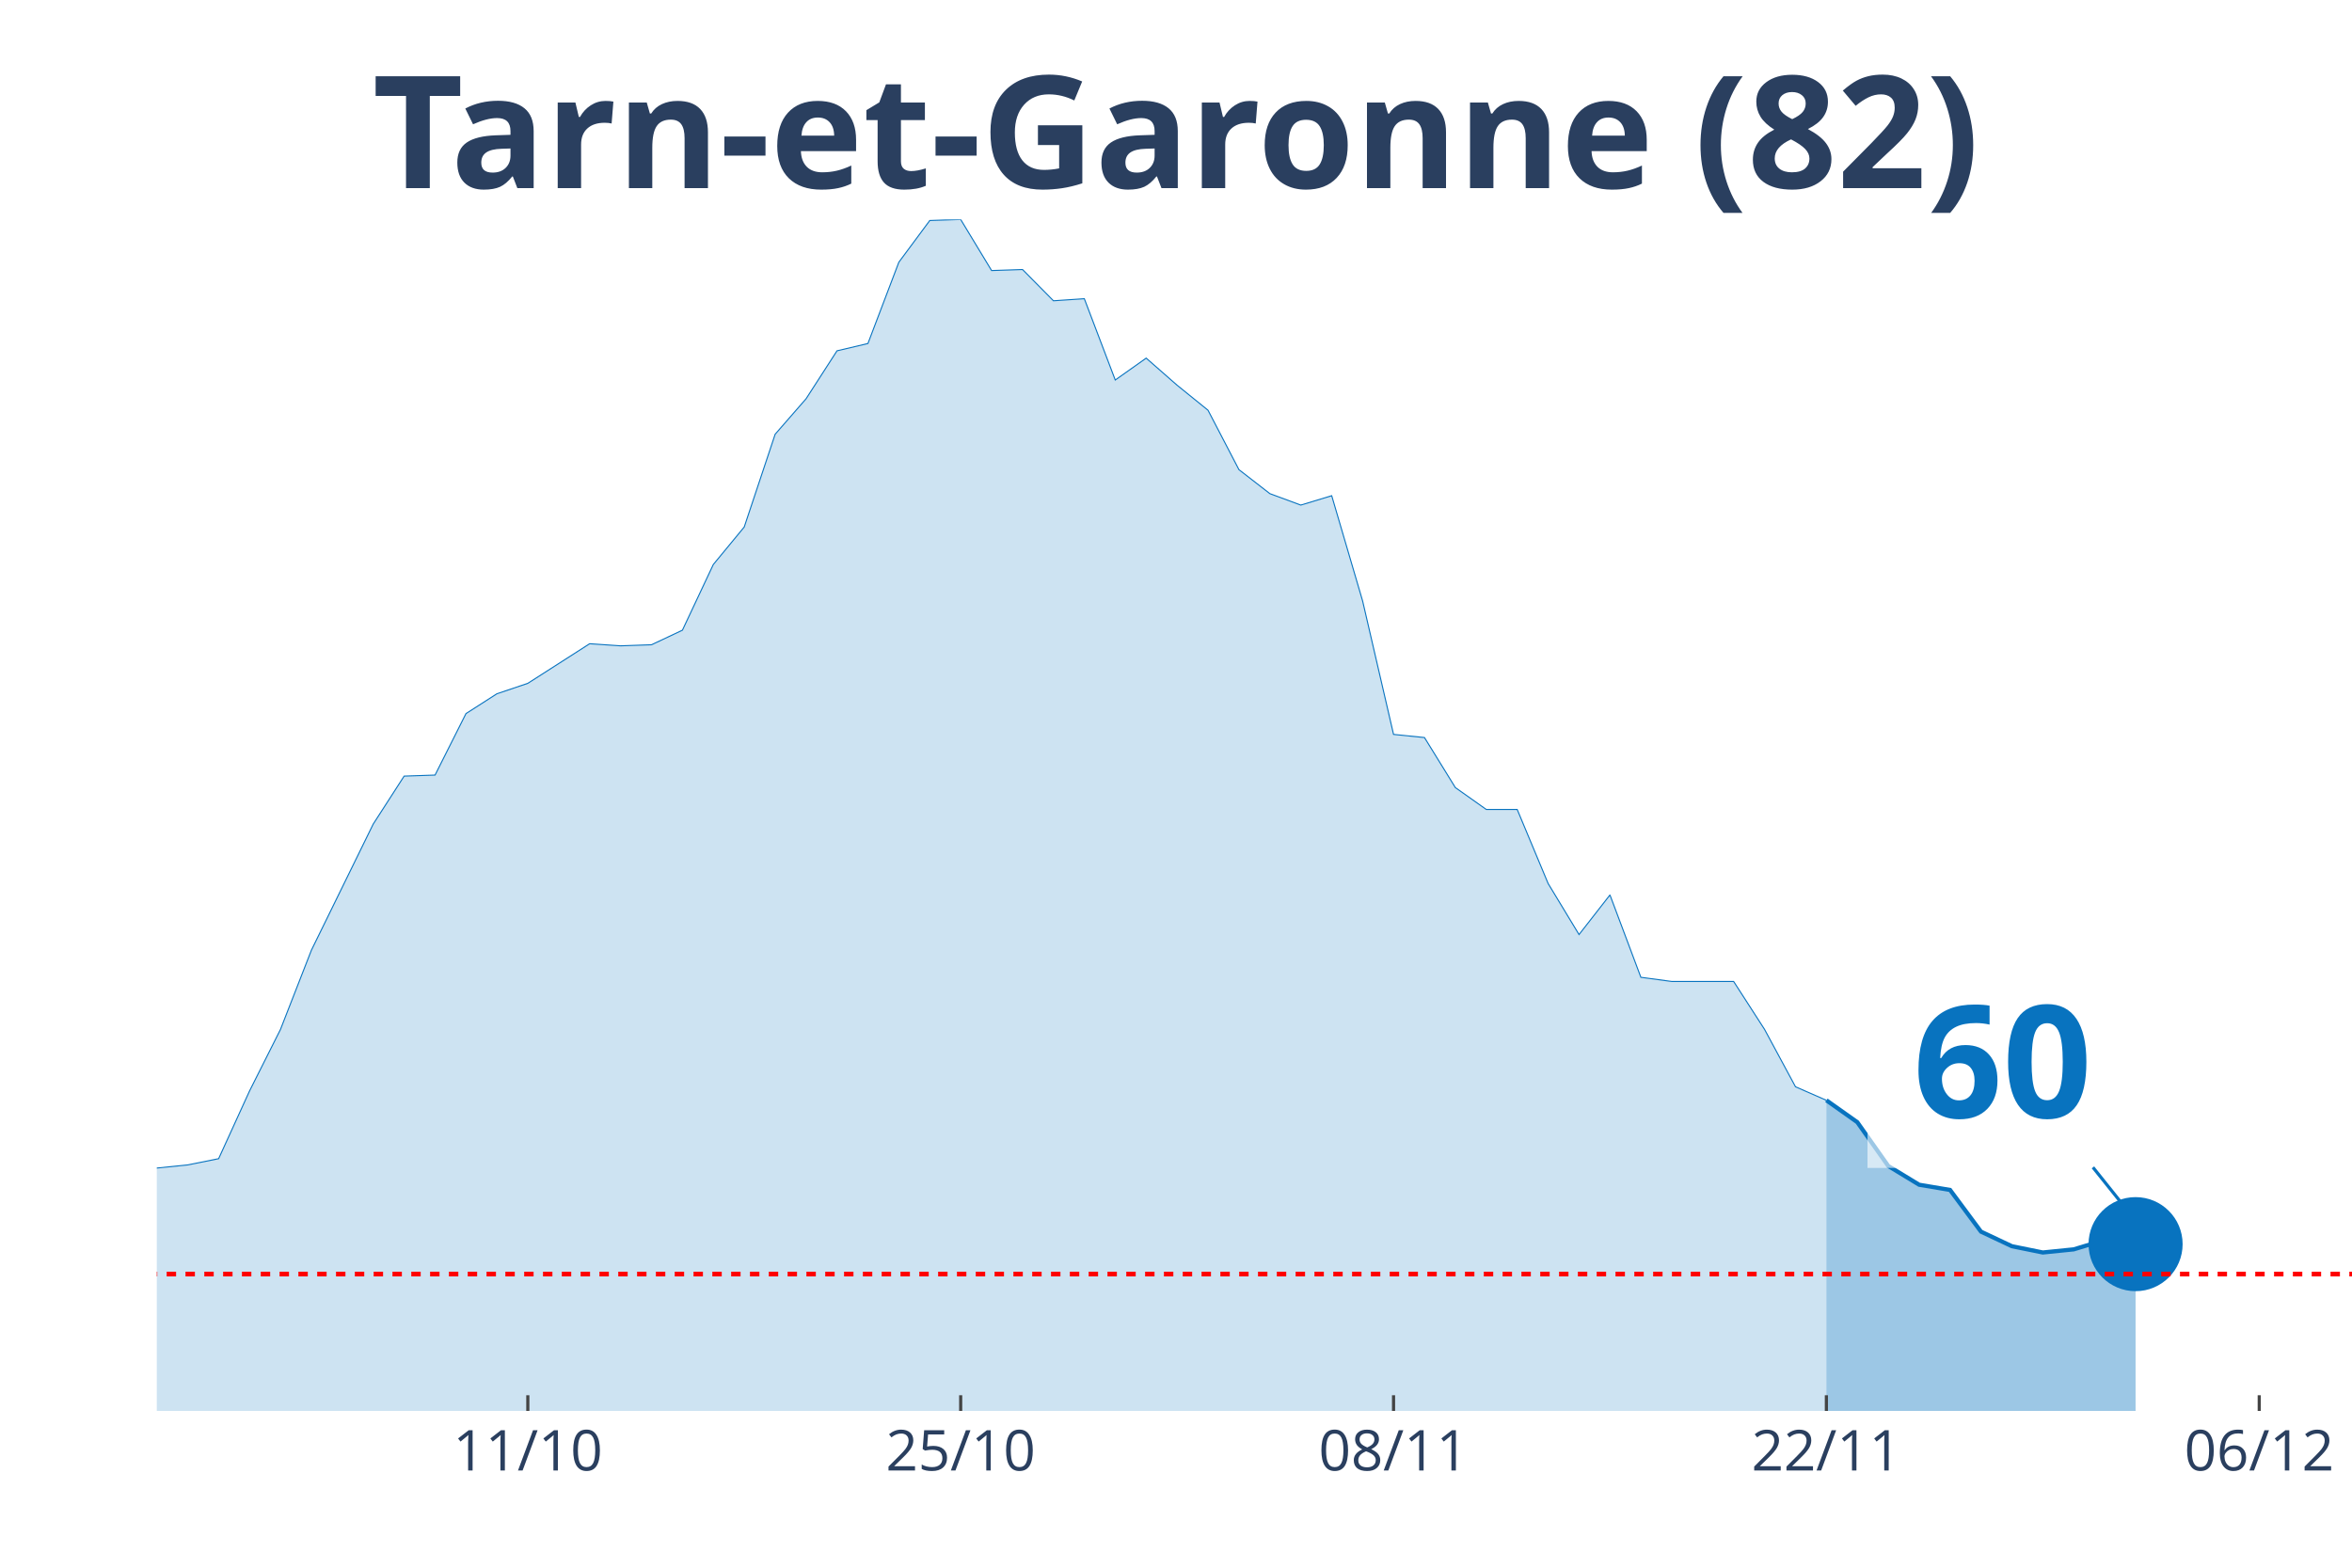
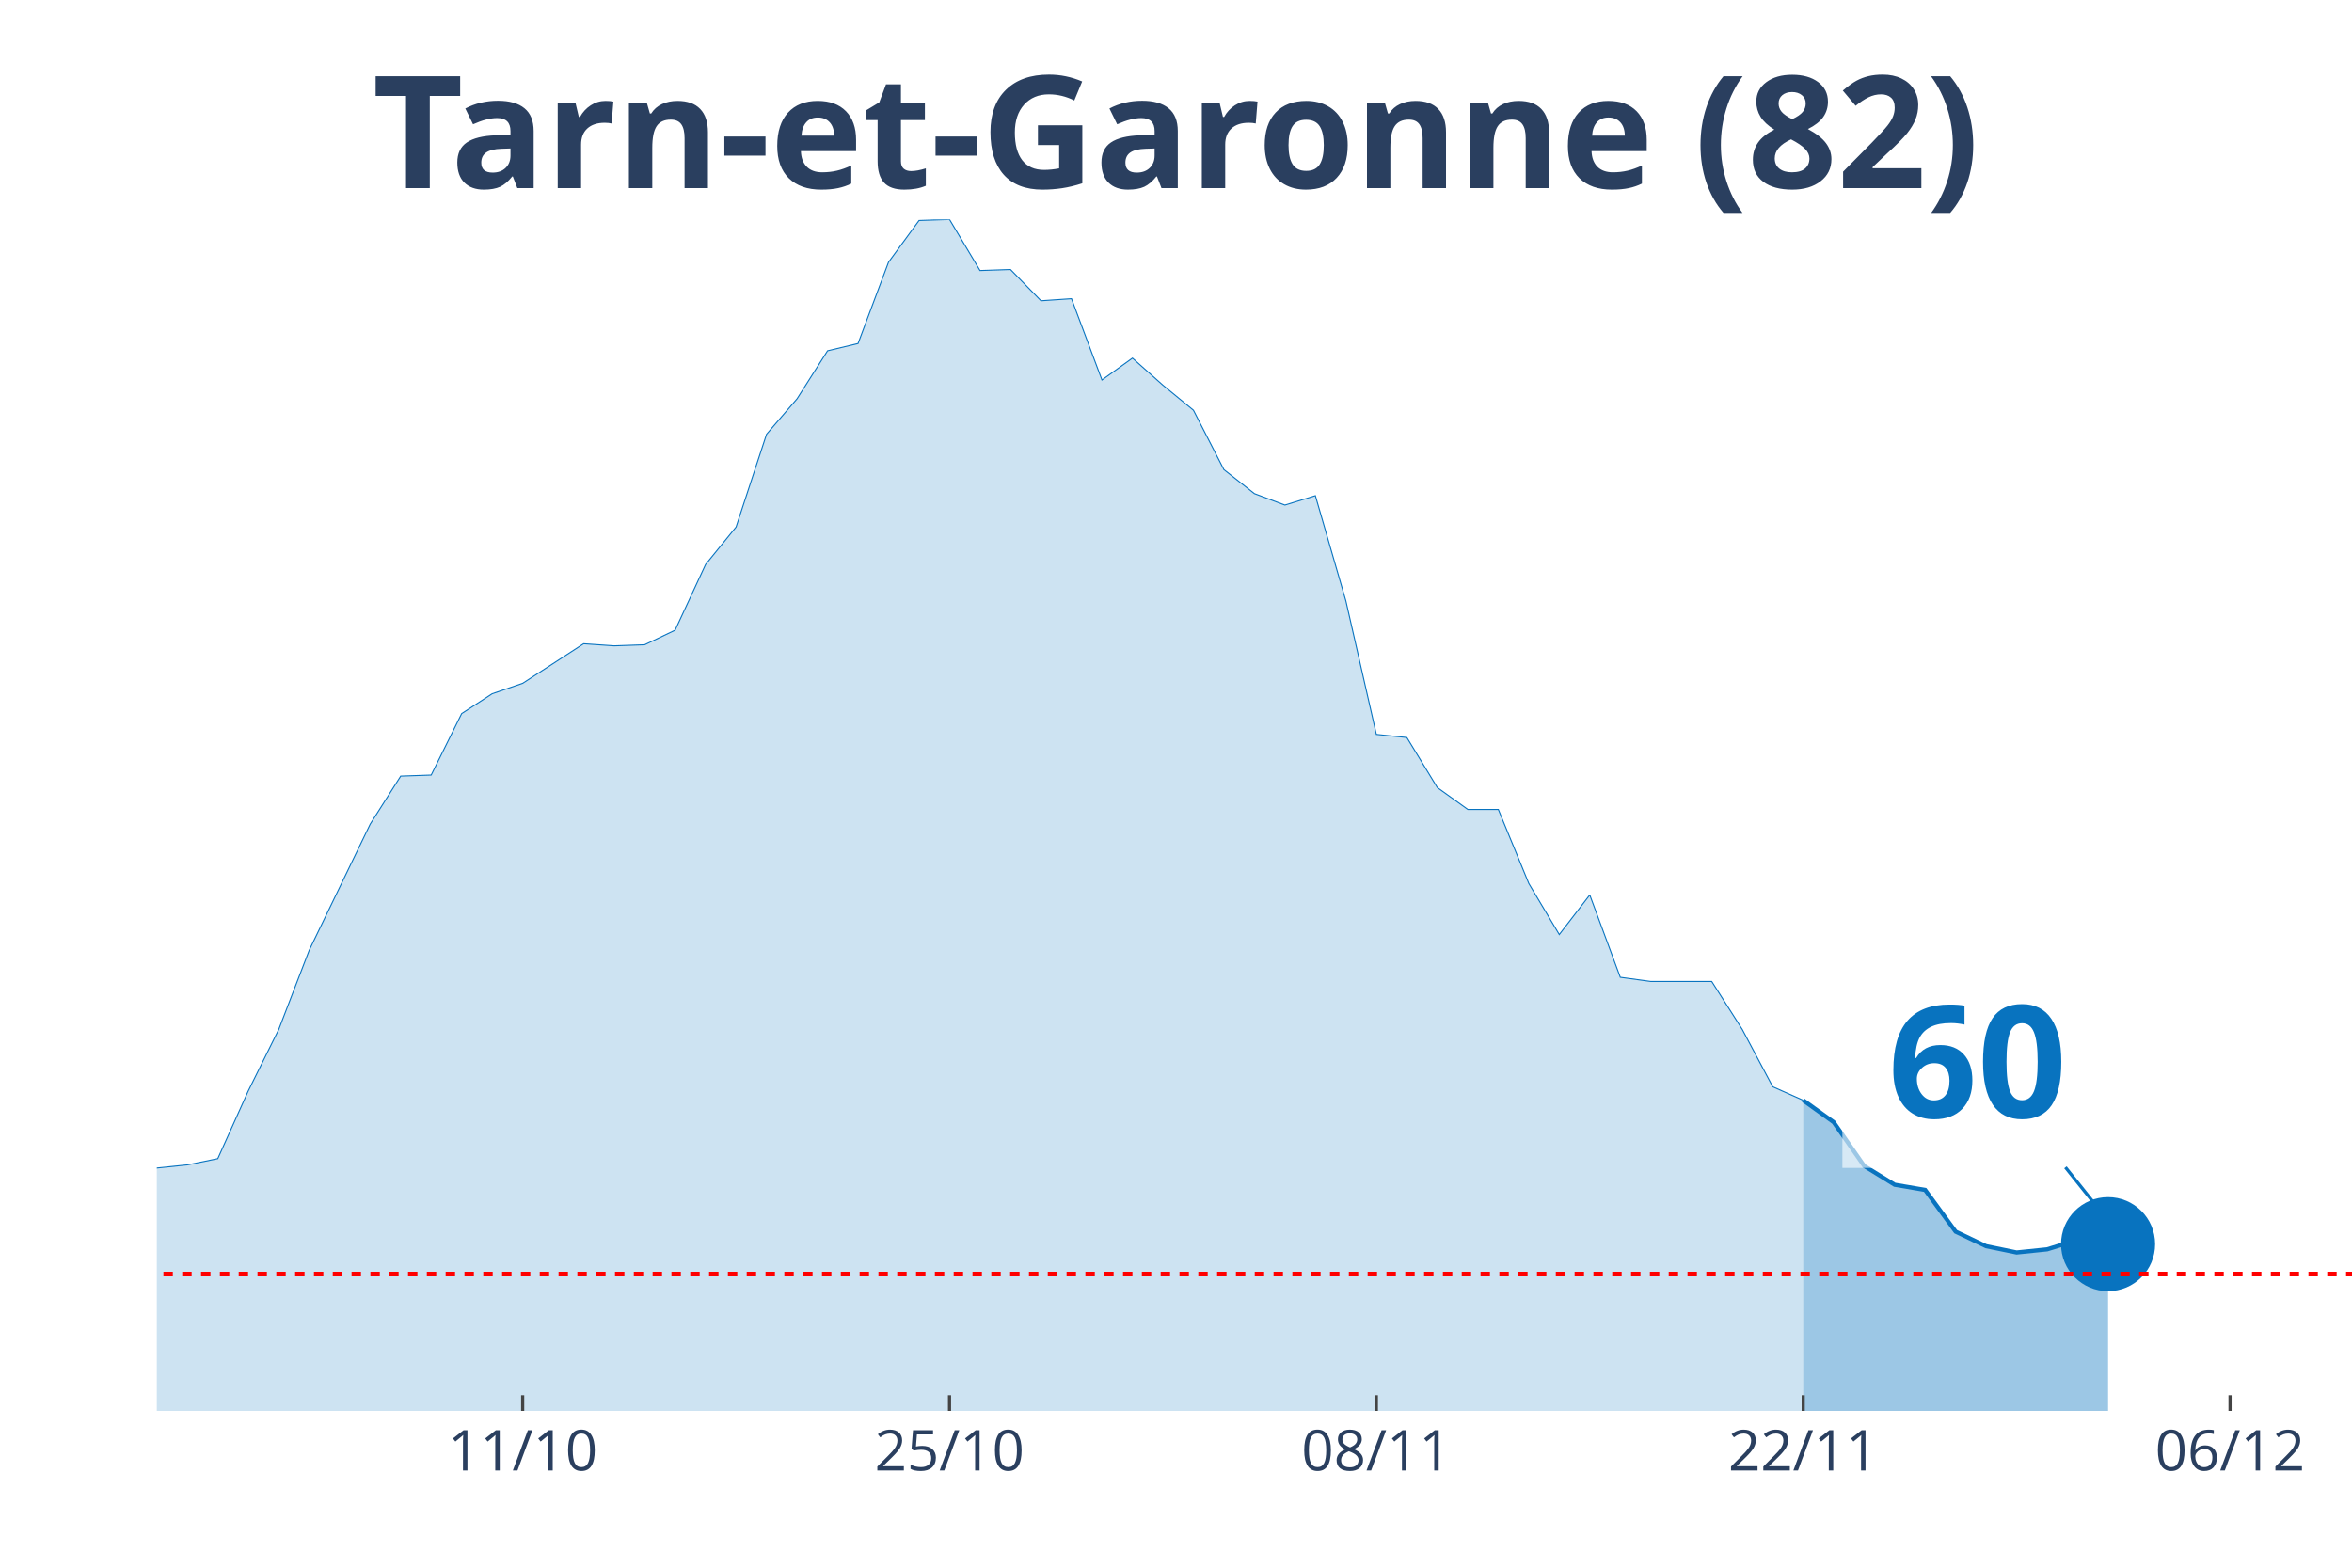
<svg xmlns="http://www.w3.org/2000/svg" class="main-svg" width="1125" height="750" style="" viewBox="0 0 750 500">
  <rect x="0" y="0" width="750" height="500" style="fill: rgb(0, 0, 0); fill-opacity: 0;" />
-   <defs id="defs-3c5510">
+   <defs id="defs-d21647">
    <g class="clips">
-       <clipPath id="clip3c5510xyplot" class="plotclip">
+       <clipPath id="clipd21647xyplot" class="plotclip">
        <rect width="700" height="380" />
      </clipPath>
-       <clipPath class="axesclip" id="clip3c5510x">
+       <clipPath class="axesclip" id="clipd21647x">
        <rect x="50" y="0" width="700" height="500" />
      </clipPath>
-       <clipPath class="axesclip" id="clip3c5510y">
+       <clipPath class="axesclip" id="clipd21647y">
        <rect x="0" y="70" width="750" height="380" />
      </clipPath>
-       <clipPath class="axesclip" id="clip3c5510xy">
+       <clipPath class="axesclip" id="clipd21647xy">
        <rect x="50" y="70" width="700" height="380" />
      </clipPath>
    </g>
    <g class="gradients" />
  </defs>
  <g class="bglayer">
    <rect class="bg" x="50" y="70" width="700" height="380" style="fill: rgb(0, 0, 0); fill-opacity: 0; stroke-width: 0;" />
  </g>
  <g class="layer-below">
    <g class="imagelayer" />
    <g class="shapelayer" />
  </g>
  <g class="cartesianlayer">
    <g class="subplot xy">
      <g class="layer-subplot">
        <g class="shapelayer" />
        <g class="imagelayer" />
      </g>
      <g class="gridlayer">
        <g class="x">
-           <path class="xgrid crisp" transform="translate(168.31,0)" d="M0,70v380" style="stroke: rgb(255, 255, 255); stroke-opacity: 1; stroke-width: 1px;" />
-           <path class="xgrid crisp" transform="translate(306.34,0)" d="M0,70v380" style="stroke: rgb(255, 255, 255); stroke-opacity: 1; stroke-width: 1px;" />
-           <path class="xgrid crisp" transform="translate(444.37,0)" d="M0,70v380" style="stroke: rgb(255, 255, 255); stroke-opacity: 1; stroke-width: 1px;" />
-           <path class="xgrid crisp" transform="translate(582.39,0)" d="M0,70v380" style="stroke: rgb(255, 255, 255); stroke-opacity: 1; stroke-width: 1px;" />
-           <path class="xgrid crisp" transform="translate(720.42,0)" d="M0,70v380" style="stroke: rgb(255, 255, 255); stroke-opacity: 1; stroke-width: 1px;" />
+           <path class="xgrid crisp" transform="translate(166.67,0)" d="M0,70v380" style="stroke: rgb(255, 255, 255); stroke-opacity: 1; stroke-width: 1px;" />
+           <path class="xgrid crisp" transform="translate(302.78,0)" d="M0,70v380" style="stroke: rgb(255, 255, 255); stroke-opacity: 1; stroke-width: 1px;" />
+           <path class="xgrid crisp" transform="translate(438.89,0)" d="M0,70v380" style="stroke: rgb(255, 255, 255); stroke-opacity: 1; stroke-width: 1px;" />
+           <path class="xgrid crisp" transform="translate(575,0)" d="M0,70v380" style="stroke: rgb(255, 255, 255); stroke-opacity: 1; stroke-width: 1px;" />
+           <path class="xgrid crisp" transform="translate(711.11,0)" d="M0,70v380" style="stroke: rgb(255, 255, 255); stroke-opacity: 1; stroke-width: 1px;" />
        </g>
        <g class="y" />
      </g>
      <g class="zerolinelayer" />
      <path class="xlines-below" />
      <path class="ylines-below" />
      <g class="overlines-below" />
      <g class="xaxislayer-below" />
      <g class="yaxislayer-below" />
      <g class="overaxes-below" />
-       <g class="plot" transform="translate(50, 70)" clip-path="url('#clip3c5510xyplot')">
+       <g class="plot" transform="translate(50, 70)" clip-path="url('#clipd21647xyplot')">
        <g class="scatterlayer mlayer">
-           <g class="trace scatter trace24ed70" style="stroke-miterlimit: 2;">
+           <g class="trace scatter tracea9c736" style="stroke-miterlimit: 2;">
            <g class="fills">
              <g>
-                 <path class="js-fill" d="M532.39,380L-1340.85,380L-1340.85,376.34L-1192.96,379.34L-1183.1,379.34L-887.32,379.34L-877.46,379.34L-729.58,376.68L-719.72,375.68L-581.69,376.01L-571.83,376.68L-443.66,370.36L-433.8,363.38L-414.08,358.06L-404.23,355.07L-394.37,354.73L-384.51,348.75L-374.65,343.43L-364.79,345.09L-354.93,345.76L-345.07,339.44L-315.49,340.77L-305.63,339.11L-295.77,337.11L-285.92,329.47L-276.06,320.16L-266.2,319.16L-256.34,319.16L-246.48,306.53L-226.76,303.2L-216.9,306.19L-207.04,312.18L-197.18,309.85L-187.32,308.19L-177.46,311.18L-167.61,311.85L-157.75,308.85L-147.89,304.53L-138.03,292.9L-118.31,292.56L-108.45,289.24L-98.59,288.57L-88.73,285.91L-78.87,282.92L-69.01,290.24L-59.15,290.57L-49.3,292.23L-39.44,301.54L-29.58,299.21L-19.72,303.87L-9.86,307.19L0,302.54L9.86,301.54L19.72,299.55L29.58,277.94L39.44,258.32L49.3,233.05L69.01,192.83L78.87,177.53L88.73,177.2L98.59,157.59L108.45,151.27L118.31,147.94L138.03,135.31L147.89,135.98L157.75,135.64L167.61,130.99L177.46,110.04L187.32,98.08L197.18,68.49L207.04,57.18L216.9,41.89L226.76,39.56L236.62,13.63L246.48,0.33L256.34,0L266.2,16.29L276.06,15.96L285.92,25.93L295.77,25.27L305.63,51.2L315.49,44.22L325.35,52.86L335.21,60.84L345.07,79.79L354.93,87.44L364.79,91.09L374.65,88.1L384.51,121.68L394.37,164.23L404.23,165.23L414.08,181.19L423.94,188.17L433.8,188.17L443.66,211.78L453.52,228.07L463.38,215.43L473.24,241.7L483.1,243.03L502.82,243.03L512.68,258.32L522.54,276.61L532.39,280.93" style="fill: rgb(8, 115, 191); fill-opacity: 0.2; stroke-width: 0;" />
+                 <path class="js-fill" d="M525,380L-1322.22,380L-1322.22,376.34L-1176.39,379.34L-1166.67,379.34L-875,379.34L-865.28,379.34L-719.44,376.68L-709.72,375.68L-583.33,374.35L-573.61,376.01L-525,375.01L-515.28,373.68L-437.5,370.36L-427.78,363.38L-408.33,358.06L-398.61,355.07L-388.89,354.73L-379.17,348.75L-369.44,343.43L-359.72,345.09L-350,345.76L-340.28,339.44L-311.11,340.77L-301.39,339.11L-291.67,337.11L-281.94,329.47L-272.22,320.16L-262.5,319.16L-252.78,319.16L-243.06,306.53L-223.61,303.2L-213.89,306.19L-204.17,312.18L-194.44,309.85L-184.72,308.19L-175,311.18L-165.28,311.85L-155.56,308.85L-145.83,304.53L-136.11,292.9L-116.67,292.56L-106.94,289.24L-97.22,288.57L-87.5,285.91L-77.78,282.92L-68.06,290.24L-58.33,290.57L-48.61,292.23L-38.89,301.54L-29.17,299.21L-19.44,303.87L-9.72,307.19L0,302.54L9.72,301.54L19.44,299.55L29.17,277.94L38.89,258.32L48.61,233.05L68.06,192.83L77.78,177.53L87.5,177.2L97.22,157.59L106.94,151.27L116.67,147.94L136.11,135.31L145.83,135.98L155.56,135.64L165.28,130.99L175,110.04L184.72,98.08L194.44,68.49L204.17,57.18L213.89,41.89L223.61,39.56L233.33,13.63L243.06,0.33L252.78,0L262.5,16.29L272.22,15.96L281.94,25.93L291.67,25.27L301.39,51.2L311.11,44.22L320.83,52.86L330.56,60.84L340.28,79.79L350,87.44L359.72,91.09L369.44,88.1L379.17,121.68L388.89,164.23L398.61,165.23L408.33,181.19L418.06,188.17L427.78,188.17L437.5,211.78L447.22,228.07L456.94,215.43L466.67,241.7L476.39,243.03L495.83,243.03L505.56,258.32L515.28,276.61L525,280.93" style="fill: rgb(8, 115, 191); fill-opacity: 0.2; stroke-width: 0;" />
              </g>
            </g>
            <g class="errorbars" />
            <g class="lines">
-               <path class="js-line" d="M-1340.85,376.34L-1192.96,379.34L-1183.1,379.34L-887.32,379.34L-877.46,379.34L-729.58,376.68L-719.72,375.68L-581.69,376.01L-571.83,376.68L-443.66,370.36L-433.8,363.38L-414.08,358.06L-404.23,355.07L-394.37,354.73L-384.51,348.75L-374.65,343.43L-364.79,345.09L-354.93,345.76L-345.07,339.44L-315.49,340.77L-305.63,339.11L-295.77,337.11L-285.92,329.47L-276.06,320.16L-266.2,319.16L-256.34,319.16L-246.48,306.53L-226.76,303.2L-216.9,306.19L-207.04,312.18L-197.18,309.85L-187.32,308.19L-177.46,311.18L-167.61,311.85L-157.75,308.85L-147.89,304.53L-138.03,292.9L-118.31,292.56L-108.45,289.24L-98.59,288.57L-88.73,285.91L-78.87,282.92L-69.01,290.24L-59.15,290.57L-49.3,292.23L-39.44,301.54L-29.58,299.21L-19.72,303.87L-9.86,307.19L0,302.54L9.86,301.54L19.72,299.55L29.58,277.94L39.44,258.32L49.3,233.05L69.01,192.83L78.87,177.53L88.73,177.2L98.59,157.59L108.45,151.27L118.31,147.94L138.03,135.31L147.89,135.98L157.75,135.64L167.61,130.99L177.46,110.04L187.32,98.08L197.18,68.49L207.04,57.18L216.9,41.89L226.76,39.56L236.62,13.63L246.48,0.33L256.34,0L266.2,16.29L276.06,15.96L285.92,25.93L295.77,25.27L305.63,51.2L315.49,44.22L325.35,52.86L335.21,60.84L345.07,79.79L354.93,87.44L364.79,91.09L374.65,88.1L384.51,121.68L394.37,164.23L404.23,165.23L414.08,181.19L423.94,188.17L433.8,188.17L443.66,211.78L453.52,228.07L463.38,215.43L473.24,241.7L483.1,243.03L502.82,243.03L512.68,258.32L522.54,276.61L532.39,280.93" style="vector-effect: non-scaling-stroke; fill: none; stroke: rgb(8, 115, 191); stroke-opacity: 1; stroke-width: 0.5px; opacity: 1;" />
+               <path class="js-line" d="M-1322.22,376.34L-1176.39,379.34L-1166.67,379.34L-875,379.34L-865.28,379.34L-719.44,376.68L-709.72,375.68L-583.33,374.35L-573.61,376.01L-525,375.01L-515.28,373.68L-437.5,370.36L-427.78,363.38L-408.33,358.06L-398.61,355.07L-388.89,354.73L-379.17,348.75L-369.44,343.43L-359.72,345.09L-350,345.76L-340.28,339.44L-311.11,340.77L-301.39,339.11L-291.67,337.11L-281.94,329.47L-272.22,320.16L-262.5,319.16L-252.78,319.16L-243.06,306.53L-223.61,303.2L-213.89,306.19L-204.17,312.18L-194.44,309.85L-184.72,308.19L-175,311.18L-165.28,311.85L-155.56,308.85L-145.83,304.53L-136.11,292.9L-116.67,292.56L-106.94,289.24L-97.22,288.57L-87.5,285.91L-77.78,282.92L-68.06,290.24L-58.33,290.57L-48.61,292.23L-38.89,301.54L-29.17,299.21L-19.44,303.87L-9.72,307.19L0,302.54L9.72,301.54L19.44,299.55L29.17,277.94L38.89,258.32L48.61,233.05L68.06,192.83L77.78,177.53L87.5,177.2L97.22,157.59L106.94,151.27L116.67,147.94L136.11,135.31L145.83,135.98L155.56,135.64L165.28,130.99L175,110.04L184.72,98.08L194.44,68.49L204.17,57.18L213.89,41.89L223.61,39.56L233.33,13.63L243.06,0.33L252.78,0L262.5,16.29L272.22,15.96L281.94,25.93L291.67,25.27L301.39,51.2L311.11,44.22L320.83,52.86L330.56,60.84L340.28,79.79L350,87.44L359.72,91.09L369.44,88.1L379.17,121.68L388.89,164.23L398.61,165.23L408.33,181.19L418.06,188.17L427.78,188.17L437.5,211.78L447.22,228.07L456.94,215.43L466.67,241.7L476.39,243.03L495.83,243.03L505.56,258.32L515.28,276.61L525,280.93" style="vector-effect: non-scaling-stroke; fill: none; stroke: rgb(8, 115, 191); stroke-opacity: 1; stroke-width: 0.5px; opacity: 1;" />
            </g>
            <g class="points" />
            <g class="text" />
          </g>
-           <g class="trace scatter tracea12900" style="stroke-miterlimit: 2;">
+           <g class="trace scatter trace8d0cb0" style="stroke-miterlimit: 2;">
            <g class="fills">
              <g>
-                 <path class="js-fill" d="M630.99,380L532.39,380L532.39,280.93L542.25,287.91L552.11,301.87L561.97,307.86L571.83,309.52L581.69,322.82L591.55,327.47L601.41,329.47L611.27,328.47L621.13,325.48L630.99,326.81" style="fill: rgb(8, 115, 191); fill-opacity: 0.4; stroke-width: 0;" />
+                 <path class="js-fill" d="M622.22,380L525,380L525,280.93L534.72,287.91L544.44,301.87L554.17,307.86L563.89,309.52L573.61,322.82L583.33,327.47L593.06,329.47L602.78,328.47L612.5,325.48L622.22,326.81" style="fill: rgb(8, 115, 191); fill-opacity: 0.4; stroke-width: 0;" />
              </g>
            </g>
            <g class="errorbars" />
            <g class="lines">
-               <path class="js-line" d="M532.39,280.93L542.25,287.91L552.11,301.87L561.97,307.86L571.83,309.52L581.69,322.82L591.55,327.47L601.41,329.47L611.27,328.47L621.13,325.48L630.99,326.81" style="vector-effect: non-scaling-stroke; fill: none; stroke: rgb(8, 115, 191); stroke-opacity: 1; stroke-width: 2px; opacity: 1;" />
+               <path class="js-line" d="M525,280.93L534.72,287.91L544.44,301.87L554.17,307.86L563.89,309.52L573.61,322.82L583.33,327.47L593.06,329.47L602.78,328.47L612.5,325.48L622.22,326.81" style="vector-effect: non-scaling-stroke; fill: none; stroke: rgb(8, 115, 191); stroke-opacity: 1; stroke-width: 2px; opacity: 1;" />
            </g>
            <g class="points" />
            <g class="text" />
          </g>
-           <g class="trace scatter trace5e0031" style="stroke-miterlimit: 2; opacity: 1;">
+           <g class="trace scatter trace587c03" style="stroke-miterlimit: 2; opacity: 1;">
            <g class="fills" />
            <g class="errorbars" />
            <g class="lines" />
            <g class="points">
-               <path class="point" transform="translate(630.99,326.81)" d="M15,0A15,15 0 1,1 0,-15A15,15 0 0,1 15,0Z" style="opacity: 1; stroke-width: 0px; fill: rgb(8, 115, 191); fill-opacity: 1;" />
+               <path class="point" transform="translate(622.22,326.81)" d="M15,0A15,15 0 1,1 0,-15A15,15 0 0,1 15,0Z" style="opacity: 1; stroke-width: 0px; fill: rgb(8, 115, 191); fill-opacity: 1;" />
            </g>
            <g class="text" />
          </g>
        </g>
      </g>
      <g class="overplot" />
      <path class="xlines-above crisp" style="fill: none; stroke-width: 1px; stroke: rgb(0, 0, 0); stroke-opacity: 0;" d="" />
      <path class="ylines-above crisp" style="fill: none;" d="M0,0" />
      <g class="overlines-above" />
      <g class="xaxislayer-above">
-         <path class="xtick ticks crisp" d="M0,450v-5" transform="translate(168.31,0)" style="stroke: rgb(68, 68, 68); stroke-opacity: 1; stroke-width: 1px;" />
-         <path class="xtick ticks crisp" d="M0,450v-5" transform="translate(306.34,0)" style="stroke: rgb(68, 68, 68); stroke-opacity: 1; stroke-width: 1px;" />
-         <path class="xtick ticks crisp" d="M0,450v-5" transform="translate(444.37,0)" style="stroke: rgb(68, 68, 68); stroke-opacity: 1; stroke-width: 1px;" />
-         <path class="xtick ticks crisp" d="M0,450v-5" transform="translate(582.39,0)" style="stroke: rgb(68, 68, 68); stroke-opacity: 1; stroke-width: 1px;" />
-         <path class="xtick ticks crisp" d="M0,450v-5" transform="translate(720.42,0)" style="stroke: rgb(68, 68, 68); stroke-opacity: 1; stroke-width: 1px;" />
+         <path class="xtick ticks crisp" d="M0,450v-5" transform="translate(166.67,0)" style="stroke: rgb(68, 68, 68); stroke-opacity: 1; stroke-width: 1px;" />
+         <path class="xtick ticks crisp" d="M0,450v-5" transform="translate(302.78,0)" style="stroke: rgb(68, 68, 68); stroke-opacity: 1; stroke-width: 1px;" />
+         <path class="xtick ticks crisp" d="M0,450v-5" transform="translate(438.89,0)" style="stroke: rgb(68, 68, 68); stroke-opacity: 1; stroke-width: 1px;" />
+         <path class="xtick ticks crisp" d="M0,450v-5" transform="translate(575,0)" style="stroke: rgb(68, 68, 68); stroke-opacity: 1; stroke-width: 1px;" />
+         <path class="xtick ticks crisp" d="M0,450v-5" transform="translate(711.11,0)" style="stroke: rgb(68, 68, 68); stroke-opacity: 1; stroke-width: 1px;" />
        <g class="xtick">
-           <text text-anchor="middle" x="0" y="469" transform="translate(168.31,0)" style="font-family: 'Open Sans', verdana, arial, sans-serif; font-size: 18px; fill: rgb(42, 63, 95); fill-opacity: 1; white-space: pre;">11/10</text>
+           <text text-anchor="middle" x="0" y="469" transform="translate(166.67,0)" style="font-family: 'Open Sans', verdana, arial, sans-serif; font-size: 18px; fill: rgb(42, 63, 95); fill-opacity: 1; white-space: pre;">11/10</text>
        </g>
        <g class="xtick">
-           <text text-anchor="middle" x="0" y="469" transform="translate(306.34,0)" style="font-family: 'Open Sans', verdana, arial, sans-serif; font-size: 18px; fill: rgb(42, 63, 95); fill-opacity: 1; white-space: pre;">25/10</text>
+           <text text-anchor="middle" x="0" y="469" transform="translate(302.78,0)" style="font-family: 'Open Sans', verdana, arial, sans-serif; font-size: 18px; fill: rgb(42, 63, 95); fill-opacity: 1; white-space: pre;">25/10</text>
        </g>
        <g class="xtick">
-           <text text-anchor="middle" x="0" y="469" transform="translate(444.37,0)" style="font-family: 'Open Sans', verdana, arial, sans-serif; font-size: 18px; fill: rgb(42, 63, 95); fill-opacity: 1; white-space: pre;">08/11</text>
+           <text text-anchor="middle" x="0" y="469" transform="translate(438.89,0)" style="font-family: 'Open Sans', verdana, arial, sans-serif; font-size: 18px; fill: rgb(42, 63, 95); fill-opacity: 1; white-space: pre;">08/11</text>
        </g>
        <g class="xtick">
-           <text text-anchor="middle" x="0" y="469" transform="translate(582.39,0)" style="font-family: 'Open Sans', verdana, arial, sans-serif; font-size: 18px; fill: rgb(42, 63, 95); fill-opacity: 1; white-space: pre;">22/11</text>
+           <text text-anchor="middle" x="0" y="469" transform="translate(575,0)" style="font-family: 'Open Sans', verdana, arial, sans-serif; font-size: 18px; fill: rgb(42, 63, 95); fill-opacity: 1; white-space: pre;">22/11</text>
        </g>
        <g class="xtick">
-           <text text-anchor="middle" x="0" y="469" transform="translate(720.42,0)" style="font-family: 'Open Sans', verdana, arial, sans-serif; font-size: 18px; fill: rgb(42, 63, 95); fill-opacity: 1; white-space: pre;">06/12</text>
+           <text text-anchor="middle" x="0" y="469" transform="translate(711.11,0)" style="font-family: 'Open Sans', verdana, arial, sans-serif; font-size: 18px; fill: rgb(42, 63, 95); fill-opacity: 1; white-space: pre;">06/12</text>
        </g>
      </g>
      <g class="yaxislayer-above" />
      <g class="overaxes-above" />
    </g>
  </g>
  <g class="polarlayer" />
  <g class="ternarylayer" />
  <g class="geolayer" />
  <g class="funnelarealayer" />
  <g class="pielayer" />
  <g class="treemaplayer" />
  <g class="sunburstlayer" />
  <g class="glimages" />
-   <defs id="topdefs-3c5510">
+   <defs id="topdefs-d21647">
    <g class="clips" />
  </defs>
  <g class="layer-above">
    <g class="imagelayer" />
    <g class="shapelayer">
-       <path data-index="0" fill-rule="evenodd" d="M-5490.85,406.35L1716.2,406.35" clip-path="url('#clip3c5510xy')" style="opacity: 1; stroke: rgb(255, 0, 0); stroke-opacity: 1; fill: rgb(0, 0, 0); fill-opacity: 0; stroke-dasharray: 3px, 3px; stroke-width: 1.5px;" />
+       <path data-index="0" fill-rule="evenodd" d="M-5413.89,406.35L1693.06,406.35" clip-path="url('#clipd21647xy')" style="opacity: 1; stroke: rgb(255, 0, 0); stroke-opacity: 1; fill: rgb(0, 0, 0); fill-opacity: 0; stroke-dasharray: 3px, 3px; stroke-width: 1.5px;" />
    </g>
  </g>
  <g class="infolayer">
    <g class="g-gtitle">
      <text class="gtitle" x="375" y="25" text-anchor="middle" dy="0.7em" style="font-family: 'Open Sans', verdana, arial, sans-serif; font-size: 50px; fill: rgb(42, 63, 95); opacity: 1; font-weight: normal; white-space: pre;">
        <tspan style="font-weight:bold">Tarn-et-Garonne (82)</tspan>
      </text>
    </g>
    <g class="g-xtitle" />
    <g class="annotation" data-index="0" style="opacity: 1;">
-       <g class="annotation-text-g" transform="rotate(0,638.99,336.81)">
-         <g class="cursor-pointer" transform="translate(595, 301)">
+       <g class="annotation-text-g" transform="rotate(0,630.22,336.81)">
+         <g class="cursor-pointer" transform="translate(587, 301)">
          <rect class="bg" x="0.5" y="0.5" width="86" height="71" style="stroke-width: 1px; stroke: rgb(0, 0, 0); stroke-opacity: 0; fill: rgb(255, 255, 255); fill-opacity: 0.6;" />
          <text class="annotation-text" text-anchor="middle" x="43.531" y="55.5" style="font-family: 'Open Sans', verdana, arial, sans-serif; font-size: 50px; fill: rgb(8, 115, 191); fill-opacity: 1; white-space: pre;">
            <tspan style="font-weight:bold">60 </tspan>
          </text>
        </g>
      </g>
      <g class="annotation-arrow-g" style="opacity: 1;">
-         <path d="M667.39,372.31L678.99,386.81" style="stroke-width: 1px; stroke: rgb(8, 115, 191); stroke-opacity: 1; stroke-dasharray: 0px, 0px, 18.569px, 18.569px;" />
+         <path d="M658.62,372.31L670.22,386.81" style="stroke-width: 1px; stroke: rgb(8, 115, 191); stroke-opacity: 1; stroke-dasharray: 0px, 0px, 18.569px, 18.569px;" />
      </g>
    </g>
  </g>
</svg>
